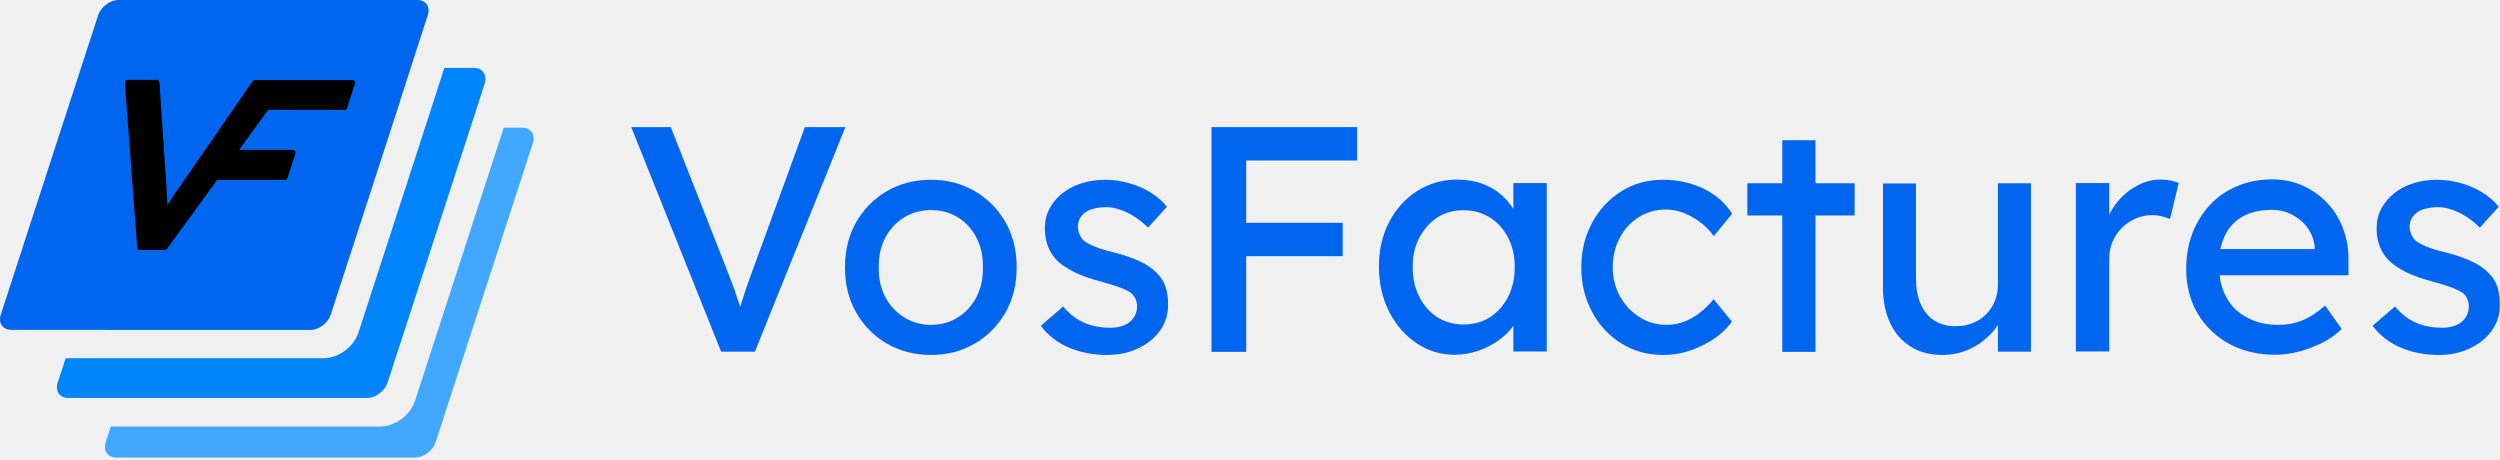
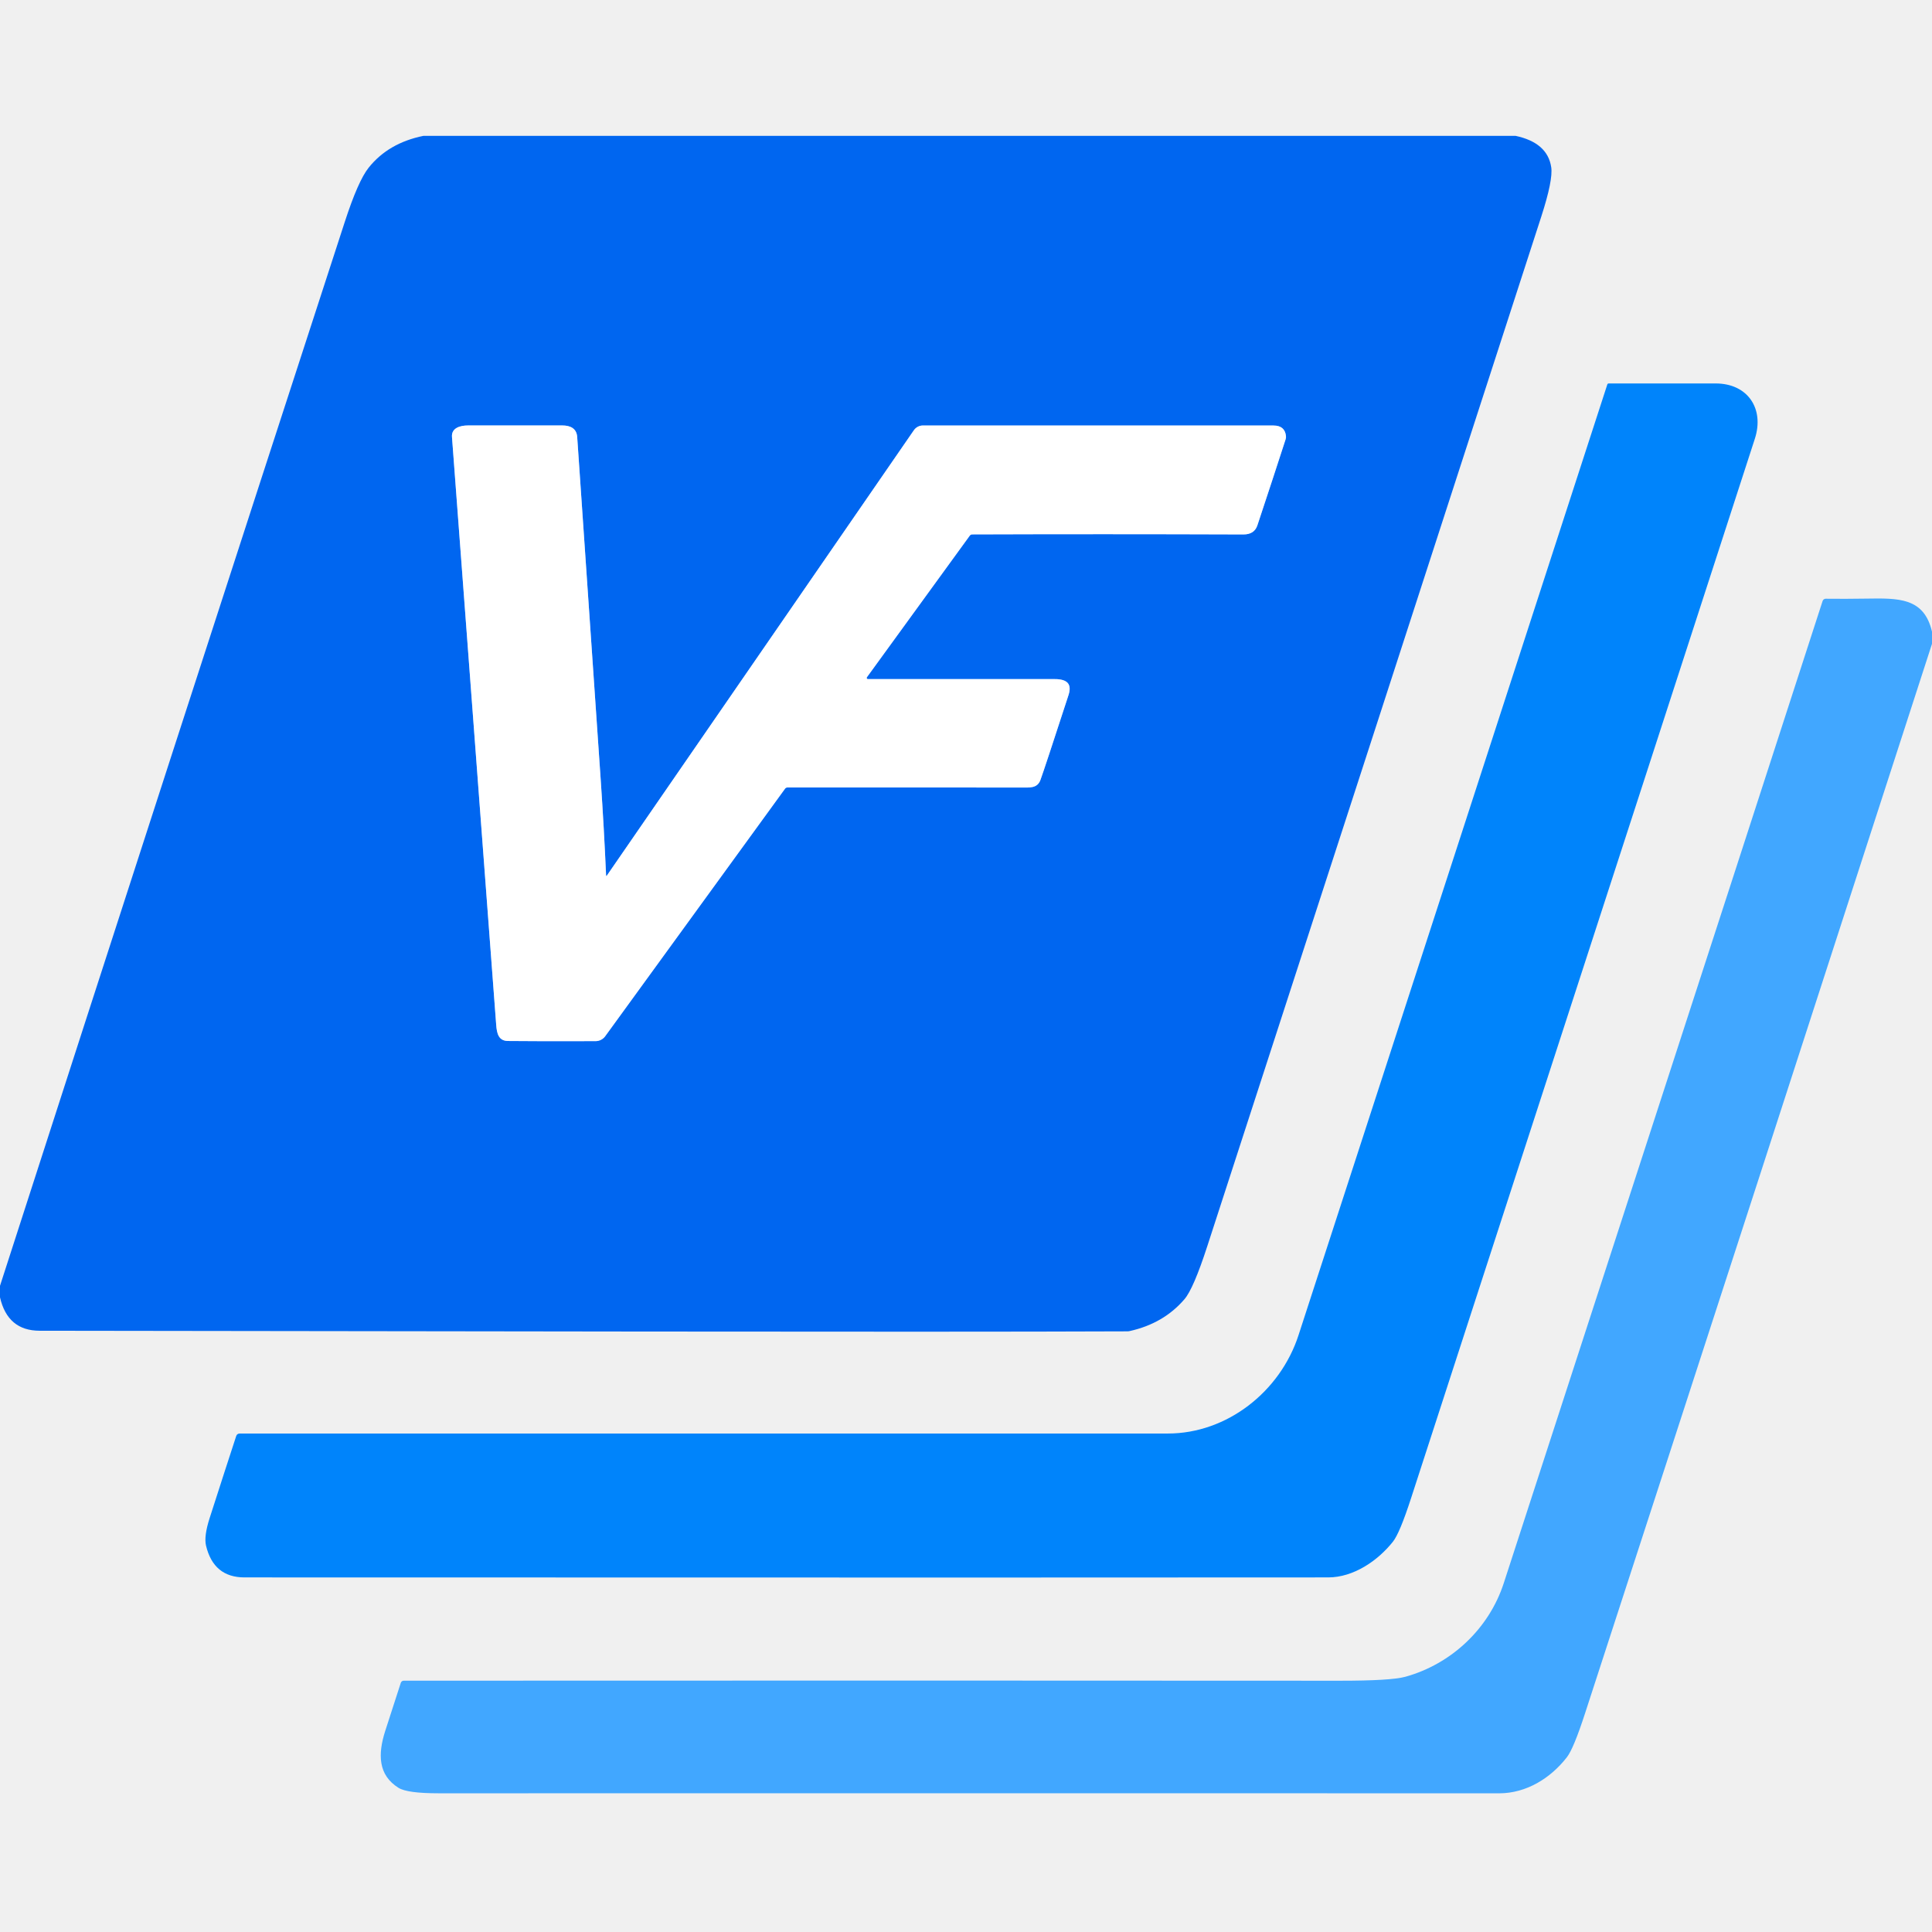
- <svg xmlns="http://www.w3.org/2000/svg" width="100%" height="100%" viewBox="0 0 1296 238" version="1.1" xml:space="preserve" style="fill-rule:evenodd;clip-rule:evenodd;stroke-linejoin:round;stroke-miterlimit:2;">
-   <g transform="matrix(1,0,0,1,-70.0631,-73.9)">
-     <g>
-       <g>
-         <path d="M230.8,244.9L126.1,244.9L161.9,134.7C163.3,130.3 168.1,126.7 172.5,126.7L277.3,126.7L241.5,236.9C240,241.4 235.3,244.9 230.8,244.9Z" style="fill:rgb(65,167,255);fill-rule:nonzero;" />
-         <path d="M346.3,148.1L295.9,303.1C294.5,307.5 289.7,311.1 285.3,311.1L130.3,311.1C125.9,311.1 123.4,307.5 124.9,303.1L127.5,295L267,295C274.9,295 282.8,289.2 285.3,281.4L331.2,140.1L340.9,140.1C345.3,140.1 347.7,143.7 346.3,148.1Z" style="fill:rgb(65,167,255);fill-rule:nonzero;" />
-         <g>
-           <path d="M321.3,117.3L316.1,133.4L271,272.2C269.6,276.6 264.8,280.2 260.4,280.2L105.4,280.2C101,280.2 98.5,276.6 100,272.2L104.1,259.6L237.7,259.6C245.6,259.6 253.5,253.8 256,246L292.6,133.3L300.4,109.1L316,109.1C320.3,109.2 322.7,112.8 321.3,117.3Z" style="fill:rgb(0,132,251);fill-rule:nonzero;" />
-         </g>
-         <g>
-           <path d="M291.8,81.9L287.7,94.5L285.1,102.5L277.3,126.7L241.5,236.9C240.1,241.3 235.3,244.9 230.9,244.9L75.9,244.9C71.5,244.9 69,241.3 70.5,236.9L120.9,81.9C122.3,77.5 127.1,73.9 131.5,73.9L286.5,73.9C290.9,73.9 293.3,77.5 291.8,81.9Z" style="fill:rgb(0,102,240);fill-rule:nonzero;" />
-         </g>
-         <g>
-           <path d="M254.1,117.2L250,129.9C249.8,130.5 249.2,130.9 248.6,130.9L209,130.9L194,151.6L221.8,151.6C222.3,151.6 222.7,151.8 223,152.2C223.3,152.6 223.3,153.1 223.2,153.5L219.1,166.2C218.9,166.8 218.3,167.2 217.7,167.2L182.6,167.2L156.6,202.9C156.3,203.3 155.9,203.5 155.4,203.5L142.6,203.5C141.8,203.5 141.2,202.9 141.2,202.2L134.8,116.9C134.8,116.5 134.9,116.1 135.2,115.8C135.5,115.5 135.9,115.3 136.3,115.3L151.3,115.3C152.1,115.3 152.7,115.9 152.7,116.7L156.2,168.5C156.4,171 156.5,173.3 156.6,175.3C156.7,177 156.8,178.7 156.8,180.2C157.6,179 158.5,177.7 159.4,176.3C161.1,173.8 163,170.9 165.3,167.7L201,116C201.3,115.6 201.7,115.4 202.2,115.4L252.7,115.4C253.2,115.4 253.6,115.6 253.9,116C254.2,116.3 254.3,116.8 254.1,117.2Z" style="fill:#000000;fill-rule:nonzero;" />
-         </g>
-       </g>
-       <g>
-         <g>
-           <path d="M508.3,139.8L461.4,256.2L443.9,256.2L397.3,139.8L417.8,139.8L445.6,210.5C446.9,213.9 448.1,217 449.2,219.8C450.3,222.6 451.2,225.1 451.9,227.4C452.6,229.4 453.2,231.3 453.8,233C453.9,232.5 454.1,232.1 454.2,231.6C455.1,228.7 456.1,225.6 457.3,222.1C458.5,218.7 459.9,214.8 461.5,210.5L487.3,139.8L508.3,139.8Z" style="fill:rgb(0,102,240);fill-rule:nonzero;" />
-           <path d="M552.7,257.9C544.2,257.9 536.5,255.9 529.8,252C523.1,248.1 517.8,242.7 513.9,235.9C510,229.1 508.1,221.3 508.1,212.5C508.1,203.7 510,195.9 513.9,189.1C517.8,182.3 523.1,176.9 529.8,173C536.5,169.1 544.1,167.1 552.7,167.1C561.1,167.1 568.7,169.1 575.4,173C582.1,176.9 587.4,182.3 591.3,189.1C595.2,195.9 597.1,203.7 597.1,212.5C597.1,221.3 595.2,229.1 591.3,235.9C587.4,242.7 582.1,248.1 575.4,252C568.7,255.9 561.2,257.9 552.7,257.9ZM552.7,242.3C557.9,242.3 562.6,241 566.7,238.4C570.8,235.8 574,232.2 576.3,227.8C578.6,223.3 579.7,218.2 579.6,212.6C579.7,206.8 578.6,201.7 576.3,197.2C574,192.7 570.8,189.2 566.7,186.6C562.6,184.1 557.9,182.8 552.7,182.8C547.5,182.8 542.8,184.1 538.6,186.7C534.4,189.3 531.2,192.9 528.9,197.3C526.6,201.8 525.5,206.9 525.6,212.5C525.5,218.2 526.6,223.2 528.9,227.7C531.2,232.2 534.5,235.7 538.6,238.3C542.8,241 547.5,242.3 552.7,242.3Z" style="fill:rgb(0,102,240);fill-rule:nonzero;" />
-           <path d="M644,257.9C636.7,257.9 630.1,256.6 624.2,254.1C618.3,251.6 613.4,247.8 609.6,242.8L621.2,232.8C624.5,236.7 628.2,239.5 632.1,241.2C636,242.9 640.5,243.8 645.5,243.8C647.5,243.8 649.4,243.6 651.1,243.1C652.8,242.6 654.3,241.9 655.6,240.9C656.9,239.9 657.8,238.7 658.5,237.3C659.2,235.9 659.5,234.4 659.5,232.7C659.5,229.8 658.4,227.5 656.3,225.7C655.2,224.9 653.4,224.1 651.1,223.1C648.7,222.2 645.6,221.2 641.9,220.2C635.5,218.5 630.2,216.7 626.1,214.5C622,212.4 618.8,210 616.6,207.3C614.9,205.2 613.7,202.9 612.9,200.4C612.1,197.9 611.7,195.2 611.7,192.2C611.7,188.5 612.5,185.2 614.1,182.1C615.7,179.1 617.9,176.4 620.8,174.1C623.6,171.8 627,170.1 630.8,168.9C634.6,167.7 638.7,167.1 643,167.1C647.1,167.1 651.2,167.7 655.2,168.8C659.2,169.9 663,171.5 666.4,173.6C669.8,175.7 672.7,178.2 675,181.1L665.2,191.9C663.1,189.8 660.8,187.9 658.3,186.3C655.8,184.7 653.3,183.4 650.7,182.6C648.1,181.7 645.8,181.3 643.7,181.3C641.4,181.3 639.3,181.5 637.4,182C635.5,182.4 633.9,183.1 632.7,184C631.4,184.9 630.5,186 629.8,187.3C629.1,188.6 628.8,190.1 628.8,191.8C628.9,193.2 629.3,194.6 629.9,195.9C630.5,197.2 631.4,198.3 632.5,199.1C633.7,200 635.5,200.9 638,201.9C640.4,202.9 643.5,203.8 647.3,204.7C652.8,206.1 657.4,207.7 661,209.4C664.6,211.1 667.5,213.1 669.6,215.3C671.8,217.4 673.4,219.8 674.3,222.6C675.2,225.4 675.6,228.5 675.6,231.9C675.6,236.9 674.2,241.4 671.4,245.3C668.6,249.2 664.8,252.3 660,254.5C655.2,256.8 649.9,257.9 644,257.9Z" style="fill:rgb(0,102,240);fill-rule:nonzero;" />
-           <path d="M716.1,157.1L716.1,189.4L766.1,189.4L766.1,206.7L716.1,206.7L716.1,256.3L698.1,256.3L698.1,139.8L773.6,139.8L773.6,157.1L716.1,157.1Z" style="fill:rgb(0,102,240);fill-rule:nonzero;" />
-           <path d="M854.6,168.8L854.6,182.2C852.8,179.4 850.7,176.8 848,174.6C845.2,172.2 841.9,170.4 838.1,169C834.3,167.7 830.2,167 825.6,167C818,167 811.1,168.9 804.9,172.8C798.7,176.7 793.9,182 790.3,188.8C786.7,195.6 784.9,203.4 784.9,212.2C784.9,220.8 786.7,228.6 790.2,235.5C793.7,242.4 798.5,247.8 804.4,251.8C810.3,255.8 816.9,257.8 824.1,257.8C828.3,257.8 832.3,257.1 836.2,255.8C840,254.5 843.5,252.7 846.7,250.5C849.9,248.3 852.5,245.7 854.5,242.9L854.6,242.8L854.6,256.1L871.9,256.1L871.9,168.8L854.6,168.8ZM851.9,227.7C849.6,232.2 846.5,235.7 842.5,238.3C838.5,240.9 833.9,242.1 828.7,242.1C823.6,242.1 819.1,240.8 815.1,238.3C811.2,235.8 808.1,232.2 805.8,227.7C803.5,223.2 802.4,218.1 802.4,212.3C802.4,206.6 803.5,201.6 805.8,197.2C808.1,192.8 811.2,189.3 815.1,186.7C819,184.1 823.6,182.9 828.7,182.9C833.9,182.9 838.5,184.2 842.5,186.7C846.5,189.2 849.6,192.7 851.9,197.2C854.2,201.6 855.3,206.7 855.3,212.3C855.3,218.1 854.2,223.2 851.9,227.7Z" style="fill:rgb(0,102,240);fill-rule:nonzero;" />
-           <path d="M932.2,257.9C924.1,257.9 916.9,255.9 910.5,251.9C904.1,247.9 899.1,242.5 895.4,235.6C891.7,228.7 889.8,221 889.8,212.5C889.8,204 891.7,196.3 895.4,189.4C899.1,182.5 904.2,177.1 910.5,173.1C916.9,169.1 924.1,167.1 932.2,167.1C940,167.1 947,168.7 953.4,171.8C959.8,175 964.6,179.3 968,184.7L958.5,196.3C956.7,193.8 954.5,191.4 951.7,189.3C948.9,187.2 946,185.5 942.9,184.3C939.8,183.1 936.8,182.5 933.9,182.5C928.6,182.5 923.8,183.8 919.7,186.4C915.5,189 912.2,192.6 909.8,197.1C907.4,201.6 906.1,206.7 906.1,212.4C906.1,218.1 907.4,223.1 909.9,227.6C912.4,232.1 915.8,235.7 920,238.3C924.2,241 928.9,242.3 934,242.3C937,242.3 939.9,241.8 942.7,240.8C945.5,239.8 948.3,238.3 950.9,236.3C953.5,234.3 956.1,231.9 958.4,229L967.9,240.6C964.3,245.6 959.3,249.7 952.7,252.9C946.1,256.3 939.2,257.9 932.2,257.9Z" style="fill:rgb(0,102,240);fill-rule:nonzero;" />
-           <path d="M1031.5,168.9L1031.5,185.6L1011.2,185.6L1011.2,256.3L994,256.3L994,185.6L975.9,185.6L975.9,168.9L994,168.9L994,146.6L1011.2,146.6L1011.2,168.9L1031.5,168.9Z" style="fill:rgb(0,102,240);fill-rule:nonzero;" />
-           <path d="M1122.9,168.9L1122.9,256.2L1105.8,256.2L1105.8,242.3C1104.7,244 1103.5,245.6 1102,247.1C1098.8,250.4 1095.1,253.1 1090.8,255C1086.5,256.9 1081.8,257.9 1076.8,257.9C1070.6,257.9 1065.2,256.5 1060.6,253.6C1056,250.7 1052.4,246.7 1050,241.5C1047.5,236.3 1046.2,230.1 1046.2,222.9L1046.2,169L1063.3,169L1063.3,218.2C1063.3,223.3 1064.1,227.7 1065.7,231.4C1067.3,235.1 1069.6,238 1072.7,240C1075.8,242 1079.4,243 1083.8,243C1087,243 1089.9,242.5 1092.6,241.4C1095.3,240.4 1097.6,238.9 1099.5,237C1101.4,235.1 1103,232.8 1104.1,230.2C1105.2,227.5 1105.8,224.7 1105.8,221.5L1105.8,168.9L1122.9,168.9Z" style="fill:rgb(0,102,240);fill-rule:nonzero;" />
-           <path d="M1199.5,168.8L1195,187.4C1193.7,186.9 1192.2,186.4 1190.6,186C1189,185.6 1187.4,185.4 1185.9,185.4C1182.9,185.4 1180.1,186 1177.3,187.1C1174.6,188.3 1172.2,189.9 1170.2,191.9C1168.1,193.9 1166.5,196.3 1165.3,199C1164.1,201.7 1163.5,204.7 1163.5,207.9L1163.5,256.1L1146.2,256.1L1146.2,168.8L1163.5,168.8L1163.5,185.2C1164.7,182.7 1166.2,180.3 1168.1,178.1C1171,174.7 1174.4,172 1178.2,170C1182,168 1186,167 1190.1,167C1192,167 1193.8,167.2 1195.5,167.5C1197.1,167.9 1198.5,168.3 1199.5,168.8Z" style="fill:rgb(0,102,240);fill-rule:nonzero;" />
-           <path d="M1287.5,209.3C1287.6,203.2 1286.7,197.6 1284.7,192.4C1282.8,187.2 1280,182.8 1276.4,179C1272.8,175.2 1268.5,172.3 1263.7,170.1C1258.8,167.9 1253.5,166.9 1247.9,166.9C1241.5,166.9 1235.5,168 1230,170.3C1224.5,172.6 1219.8,175.8 1215.9,179.9C1212,184.1 1208.9,189 1206.7,194.6C1204.5,200.3 1203.4,206.5 1203.4,213.4C1203.4,222.1 1205.4,229.7 1209.3,236.4C1213.2,243 1218.7,248.3 1225.6,252.1C1232.5,255.9 1240.5,257.8 1249.5,257.8C1253.6,257.8 1257.8,257.2 1262.1,256.1C1266.4,254.9 1270.4,253.3 1274.3,251.4C1278.1,249.4 1281.4,247.1 1284,244.4L1275.4,232.3C1271.1,236.1 1267,238.7 1263.3,240.1C1259.6,241.6 1255.6,242.3 1251.2,242.3C1245.1,242.3 1239.7,241.1 1235.1,238.6C1230.4,236.2 1226.8,232.7 1224.3,228.2C1222.4,224.8 1221.2,221 1220.7,216.6L1287.5,216.6L1287.5,209.3ZM1223.4,196.1C1225.5,191.7 1228.6,188.4 1232.7,186.1C1236.8,183.8 1241.9,182.7 1247.8,182.7C1251.6,182.7 1255.1,183.5 1258.3,185.2C1261.5,186.9 1264.2,189.1 1266.3,192C1268.4,194.9 1269.6,198.2 1270,201.8L1270,203L1221.1,203C1221.7,200.5 1222.4,198.2 1223.4,196.1Z" style="fill:rgb(0,102,240);fill-rule:nonzero;" />
-           <path d="M1334.4,257.9C1327.1,257.9 1320.5,256.6 1314.6,254.1C1308.7,251.6 1303.8,247.8 1300,242.8L1311.6,232.8C1314.9,236.7 1318.6,239.5 1322.5,241.2C1326.4,242.9 1330.9,243.8 1335.9,243.8C1337.9,243.8 1339.8,243.6 1341.5,243.1C1343.2,242.6 1344.7,241.9 1346,240.9C1347.3,239.9 1348.2,238.7 1348.9,237.3C1349.6,235.9 1349.9,234.4 1349.9,232.7C1349.9,229.8 1348.8,227.5 1346.7,225.7C1345.6,224.9 1343.8,224.1 1341.5,223.1C1339.1,222.2 1336,221.2 1332.3,220.2C1325.9,218.5 1320.6,216.7 1316.5,214.5C1312.4,212.4 1309.2,210 1307,207.3C1305.3,205.2 1304.1,202.9 1303.3,200.4C1302.5,197.9 1302.1,195.2 1302.1,192.2C1302.1,188.5 1302.9,185.2 1304.5,182.1C1306.1,179.1 1308.3,176.4 1311.2,174.1C1314,171.8 1317.4,170.1 1321.2,168.9C1325,167.7 1329.1,167.1 1333.4,167.1C1337.5,167.1 1341.6,167.7 1345.6,168.8C1349.6,169.9 1353.4,171.5 1356.8,173.6C1360.2,175.7 1363.1,178.2 1365.4,181.1L1355.6,191.9C1353.5,189.8 1351.2,187.9 1348.7,186.3C1346.2,184.7 1343.7,183.4 1341.1,182.6C1338.5,181.7 1336.2,181.3 1334.1,181.3C1331.8,181.3 1329.7,181.5 1327.8,182C1325.9,182.4 1324.3,183.1 1323.1,184C1321.8,184.9 1320.9,186 1320.2,187.3C1319.5,188.6 1319.2,190.1 1319.2,191.8C1319.3,193.2 1319.7,194.6 1320.3,195.9C1320.9,197.2 1321.8,198.3 1322.9,199.1C1324.1,200 1325.9,200.9 1328.4,201.9C1330.8,202.9 1333.9,203.8 1337.7,204.7C1343.2,206.1 1347.8,207.7 1351.4,209.4C1355,211.1 1357.9,213.1 1360,215.3C1362.2,217.4 1363.8,219.8 1364.7,222.6C1365.6,225.4 1366,228.5 1366,231.9C1366,236.9 1364.6,241.4 1361.8,245.3C1359,249.2 1355.2,252.3 1350.4,254.5C1345.6,256.8 1340.3,257.9 1334.4,257.9Z" style="fill:rgb(0,102,240);fill-rule:nonzero;" />
-         </g>
-       </g>
-     </g>
-   </g>
+ <svg xmlns="http://www.w3.org/2000/svg" version="1.1" viewBox="0.00 -36.00 512.00 512.00" width="128" height="128">
+   <path stroke="#80b3f8" stroke-width="2.00" fill="none" stroke-linecap="butt" vector-effect="non-scaling-stroke" d="   M 160.62 196.04   Q 160.07 183.48 159.20 170.75   Q 153.87 92.74 152.96 79.78   C 152.80 77.55 151.16 76.75 149.03 76.75   Q 136.54 76.77 124.03 76.75   C 121.98 76.75 119.60 77.39 119.78 79.79   Q 123.07 123.75 131.50 235.63   C 131.67 237.87 132.11 239.85 134.63 239.87   Q 142.15 239.96 157.84 239.91   A 3.18 3.16 17.7 0 0 160.39 238.60   L 208.05 173.00   A 0.78 0.77 18.1 0 1 208.67 172.69   Q 238.75 172.70 270.46 172.70   C 272.77 172.70 274.88 173.01 275.73 170.69   Q 276.75 167.91 283.17 148.19   C 284.30 144.70 282.12 143.92 279.12 143.96   Q 277.70 143.98 229.99 143.97   A 0.32 0.31 -71.9 0 1 229.74 143.47   L 256.99 105.96   A 0.81 0.80 17.4 0 1 257.65 105.62   Q 291.83 105.50 329.51 105.63   Q 332.42 105.64 333.22 103.22   Q 337.53 90.23 340.71 80.39   A 2.00 1.98 50.5 0 0 340.79 79.51   Q 340.47 76.77 337.50 76.77   Q 314.15 76.75 244.58 76.76   A 2.92 2.90 -72.7 0 0 242.18 78.03   L 160.79 196.09   A 0.09 0.09 0.0 0 1 160.62 196.04" />
+   <path fill="#0066f0" d="   M 401.63 0.00   Q 410.10 1.80 411.09 8.31   Q 411.60 11.68 408.45 21.42   Q 365.11 155.22 319.95 294.23   Q 316.28 305.54 313.89 308.31   Q 308.36 314.76 299.36 316.75   A 2.90 2.81 37.8 0 1 298.73 316.82   C 242.76 317.06 107.05 316.77 10.50 316.66   Q 2.02 316.65 0.00 307.80   L 0.00 304.76   Q 45.48 163.82 91.36 22.84   Q 94.90 11.94 97.69 8.45   Q 102.91 1.89 112.23 0.00   L 401.63 0.00   Z   M 160.62 196.04   Q 160.07 183.48 159.20 170.75   Q 153.87 92.74 152.96 79.78   C 152.80 77.55 151.16 76.75 149.03 76.75   Q 136.54 76.77 124.03 76.75   C 121.98 76.75 119.60 77.39 119.78 79.79   Q 123.07 123.75 131.50 235.63   C 131.67 237.87 132.11 239.85 134.63 239.87   Q 142.15 239.96 157.84 239.91   A 3.18 3.16 17.7 0 0 160.39 238.60   L 208.05 173.00   A 0.78 0.77 18.1 0 1 208.67 172.69   Q 238.75 172.70 270.46 172.70   C 272.77 172.70 274.88 173.01 275.73 170.69   Q 276.75 167.91 283.17 148.19   C 284.30 144.70 282.12 143.92 279.12 143.96   Q 277.70 143.98 229.99 143.97   A 0.32 0.31 -71.9 0 1 229.74 143.47   L 256.99 105.96   A 0.81 0.80 17.4 0 1 257.65 105.62   Q 291.83 105.50 329.51 105.63   Q 332.42 105.64 333.22 103.22   Q 337.53 90.23 340.71 80.39   A 2.00 1.98 50.5 0 0 340.79 79.51   Q 340.47 76.77 337.50 76.77   Q 314.15 76.75 244.58 76.76   A 2.92 2.90 -72.7 0 0 242.18 78.03   L 160.79 196.09   A 0.09 0.09 0.0 0 1 160.62 196.04   Z" />
+   <path fill="#0084fb" d="   M 63.46 343.91   Q 175.03 343.90 309.49 343.90   C 325.22 343.90 339.27 332.75 344.11 317.87   Q 384.94 192.29 425.96 65.87   A 0.37 0.36 8.6 0 1 426.31 65.62   Q 438.34 65.60 454.68 65.62   C 463.18 65.63 467.63 72.32 465.05 80.28   Q 451.81 121.21 373.95 361.02   Q 370.93 370.32 369.15 372.55   C 365.17 377.57 358.76 382.02 352.00 382.03   Q 308.60 382.10 64.80 382.03   Q 56.61 382.03 54.60 373.61   Q 54.01 371.13 55.56 366.30   Q 59.97 352.58 62.61 344.53   A 0.89 0.89 0.0 0 1 63.46 343.91   Z" />
+   <path fill="#ffffff" d="   M 160.62 196.04   A 0.09 0.09 0.0 0 0 160.79 196.09   L 242.18 78.03   A 2.92 2.90 -72.7 0 1 244.58 76.76   Q 314.15 76.75 337.50 76.77   Q 340.47 76.77 340.79 79.51   A 2.00 1.98 50.5 0 1 340.71 80.39   Q 337.53 90.23 333.22 103.22   Q 332.42 105.64 329.51 105.63   Q 291.83 105.50 257.65 105.62   A 0.81 0.80 17.4 0 0 256.99 105.96   L 229.74 143.47   A 0.32 0.31 -71.9 0 0 229.99 143.97   Q 277.70 143.98 279.12 143.96   C 282.12 143.92 284.30 144.70 283.17 148.19   Q 276.75 167.91 275.73 170.69   C 274.88 173.01 272.77 172.70 270.46 172.70   Q 238.75 172.70 208.67 172.69   A 0.78 0.77 18.1 0 0 208.05 173.00   L 160.39 238.60   A 3.18 3.16 17.7 0 1 157.84 239.91   Q 142.15 239.96 134.63 239.87   C 132.11 239.85 131.67 237.87 131.50 235.63   Q 123.07 123.75 119.78 79.79   C 119.60 77.39 121.98 76.75 124.03 76.75   Q 136.54 76.77 149.03 76.75   C 151.16 76.75 152.80 77.55 152.96 79.78   Q 153.87 92.74 159.20 170.75   Q 160.07 183.48 160.62 196.04   Z" />
+   <path fill="#41a7ff" d="   M 512.00 131.39   L 512.00 134.62   Q 466.20 276.20 420.06 418.03   Q 417.01 427.43 415.23 429.70   C 410.97 435.17 404.58 439.25 397.25 439.25   Q 355.52 439.21 116.24 439.24   Q 107.94 439.24 105.62 437.80   C 100.17 434.40 100.12 428.87 102.09 422.71   Q 105.10 413.33 106.22 409.95   A 0.82 0.81 -80.4 0 1 106.99 409.40   Q 249.48 409.33 354.96 409.41   Q 368.58 409.42 372.44 408.36   C 384.59 404.99 394.59 395.65 398.52 383.53   Q 476.68 142.97 483.01 123.27   A 0.86 0.86 0.0 0 1 483.83 122.67   Q 489.01 122.73 494.52 122.64   C 503.11 122.51 509.87 122.32 512.00 131.39   Z" />
</svg>
